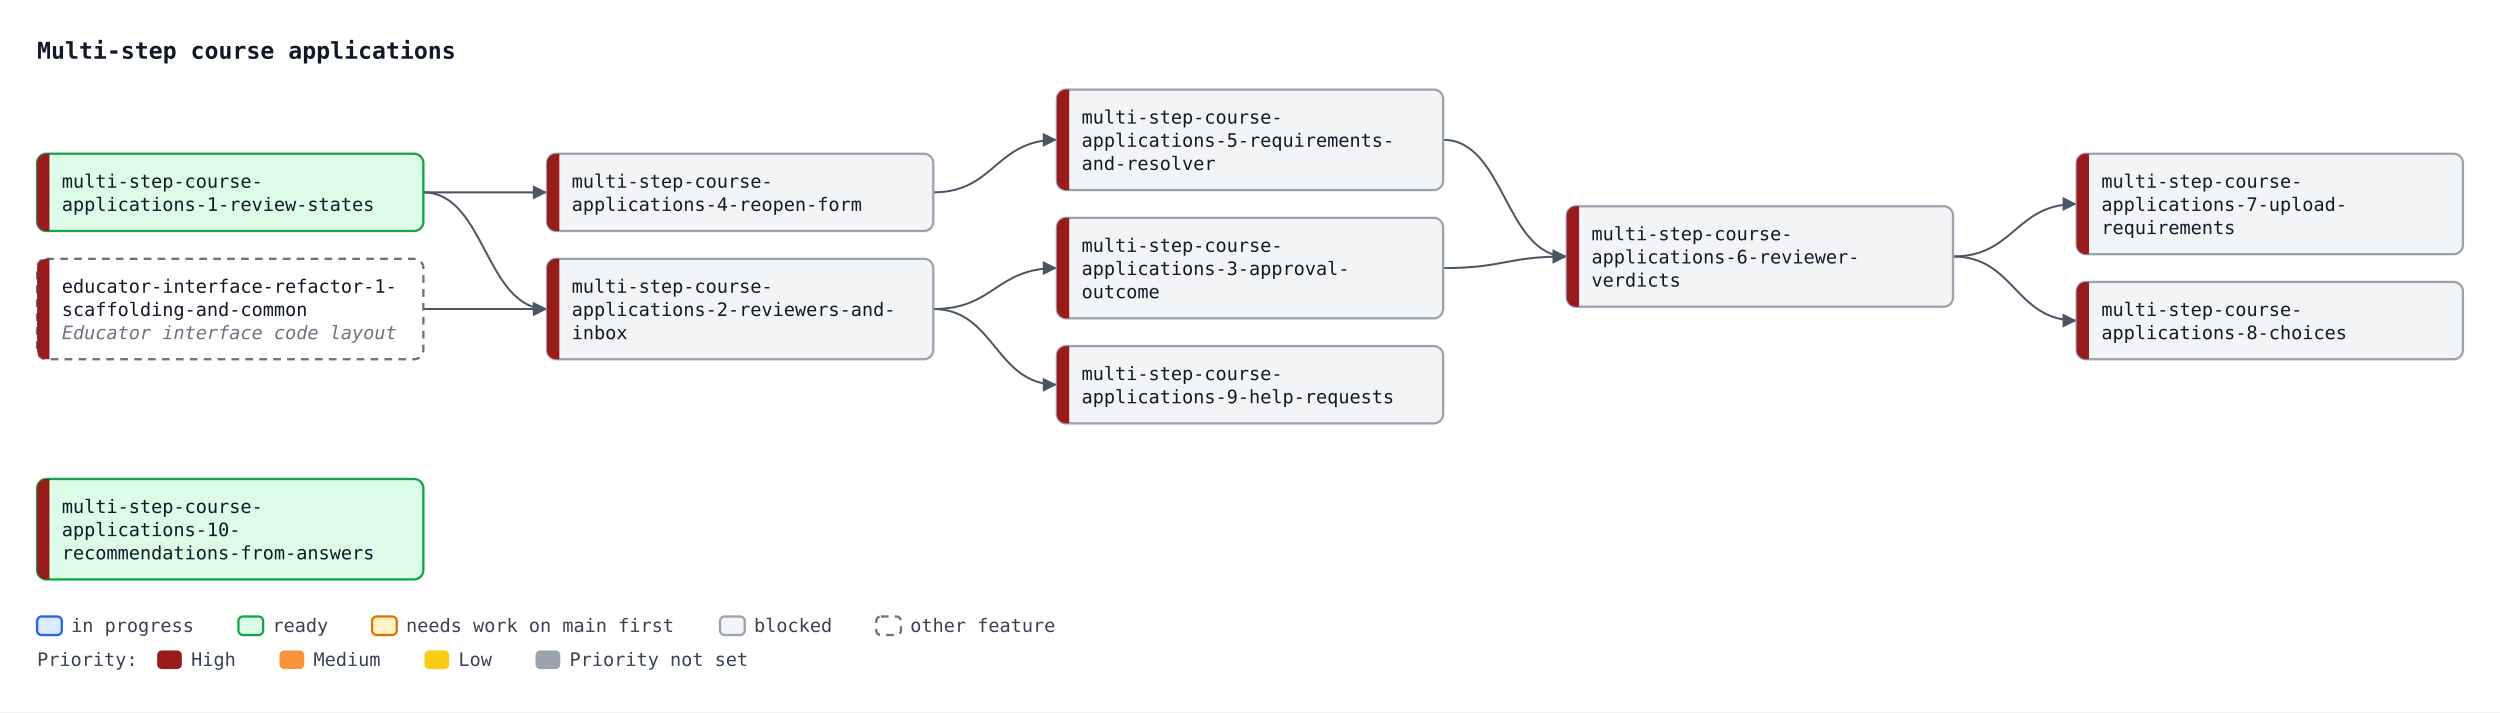
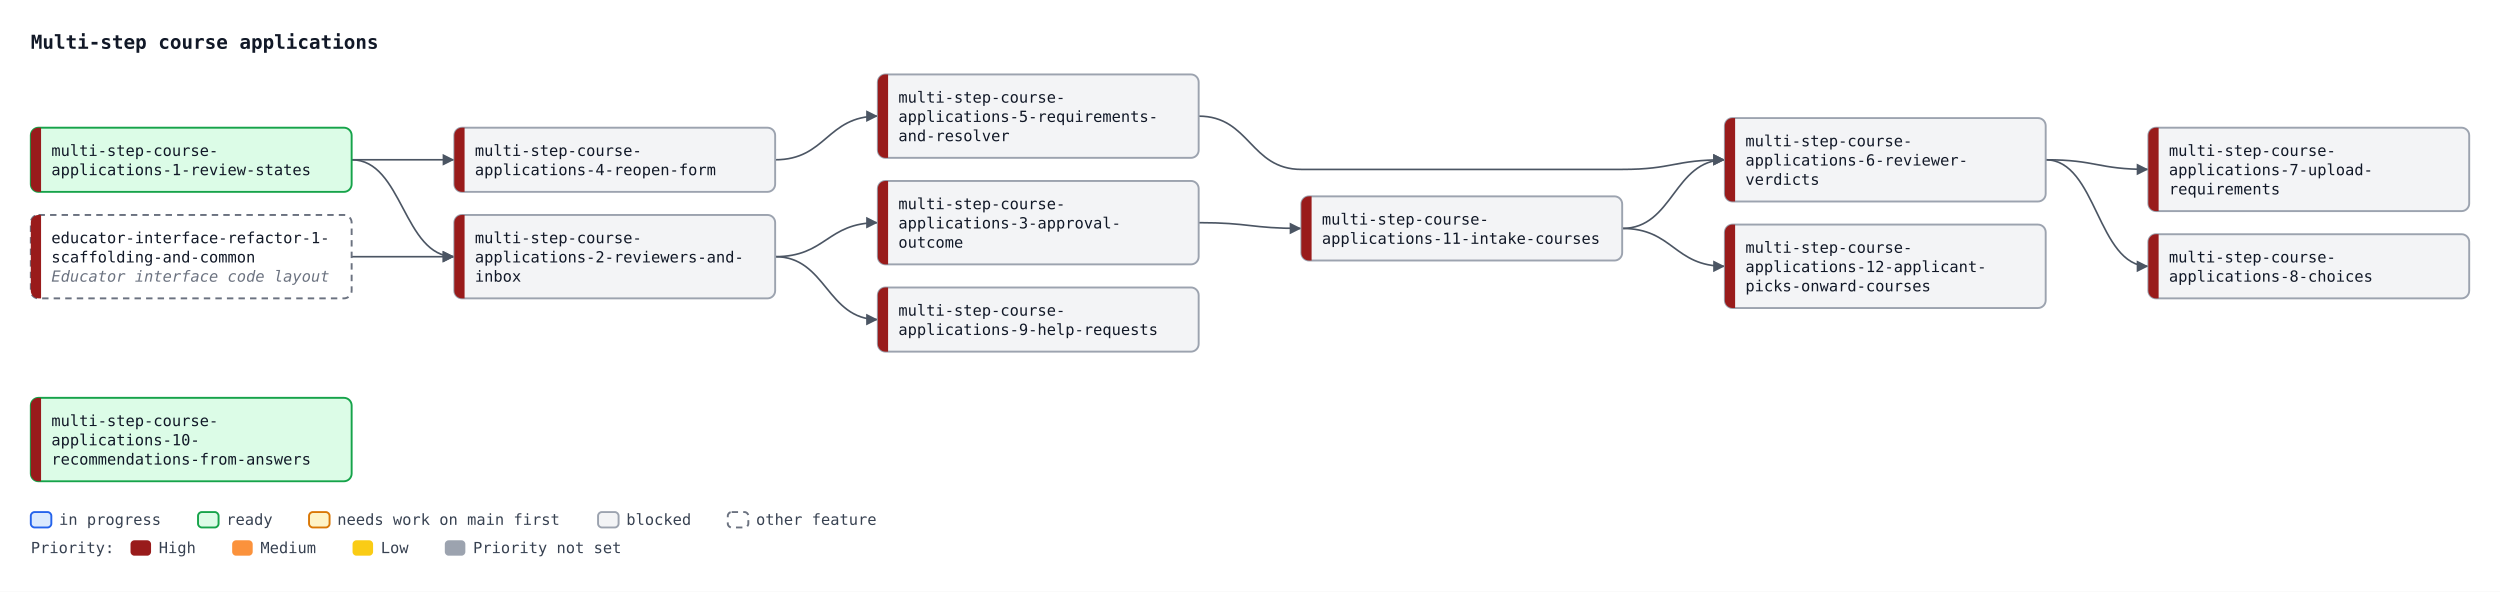
- <svg xmlns="http://www.w3.org/2000/svg" width="1618" height="461" viewBox="0 0 1618 461" font-family="ui-monospace, SFMono-Regular, Menlo, Consolas, monospace" font-size="12">
+ <svg xmlns="http://www.w3.org/2000/svg" width="1948" height="461" viewBox="0 0 1948 461" font-family="ui-monospace, SFMono-Regular, Menlo, Consolas, monospace" font-size="12">
  <defs>
    <marker id="arrow" viewBox="0 0 10 10" refX="10" refY="5" markerWidth="7" markerHeight="7" orient="auto-start-reverse">
      <path d="M0,0 L10,5 L0,10 z" fill="#4b5563" />
    </marker>
  </defs>
-   <rect width="1618" height="461" fill="#ffffff" />
+   <rect width="1948" height="461" fill="#ffffff" />
  <text x="24" y="38" font-size="15" font-weight="bold" fill="#111827">Multi-step course applications</text>
  <path d="M274.0,124.5 C314.0,124.5 314.0,200.0 354.0,200.0" fill="none" stroke="#4b5563" stroke-width="1.3" marker-end="url(#arrow)" />
  <path d="M274.0,200.0 C314.0,200.0 314.0,200.0 354.0,200.0" fill="none" stroke="#4b5563" stroke-width="1.3" marker-end="url(#arrow)" />
  <path d="M604.0,200.0 C644.0,200.0 644.0,173.5 684.0,173.5" fill="none" stroke="#4b5563" stroke-width="1.3" marker-end="url(#arrow)" />
  <path d="M274.0,124.5 C314.0,124.5 314.0,124.5 354.0,124.5" fill="none" stroke="#4b5563" stroke-width="1.3" marker-end="url(#arrow)" />
  <path d="M604.0,124.5 C644.0,124.5 644.0,90.5 684.0,90.5" fill="none" stroke="#4b5563" stroke-width="1.3" marker-end="url(#arrow)" />
-   <path d="M934.0,173.5 C974.0,173.5 974.0,166.0 1014.0,166.0" fill="none" stroke="#4b5563" stroke-width="1.3" marker-end="url(#arrow)" />
-   <path d="M934.0,90.5 C974.0,90.5 974.0,166.0 1014.0,166.0" fill="none" stroke="#4b5563" stroke-width="1.3" marker-end="url(#arrow)" />
-   <path d="M1264.0,166.0 C1304.0,166.0 1304.0,132.0 1344.0,132.0" fill="none" stroke="#4b5563" stroke-width="1.3" marker-end="url(#arrow)" />
-   <path d="M1264.0,166.0 C1304.0,166.0 1304.0,207.5 1344.0,207.5" fill="none" stroke="#4b5563" stroke-width="1.3" marker-end="url(#arrow)" />
+   <path d="M934.0,90.5 C974.0,90.5 974.0,132.0 1014.0,132.0 L1264.0,132.0 C1304.0,132.0 1304.0,124.5 1344.0,124.5" fill="none" stroke="#4b5563" stroke-width="1.3" marker-end="url(#arrow)" />
+   <path d="M1264.0,178.0 C1304.0,178.0 1304.0,124.5 1344.0,124.5" fill="none" stroke="#4b5563" stroke-width="1.3" marker-end="url(#arrow)" />
+   <path d="M1594.0,124.5 C1634.0,124.5 1634.0,132.0 1674.0,132.0" fill="none" stroke="#4b5563" stroke-width="1.3" marker-end="url(#arrow)" />
+   <path d="M1594.0,124.5 C1634.0,124.5 1634.0,207.5 1674.0,207.5" fill="none" stroke="#4b5563" stroke-width="1.3" marker-end="url(#arrow)" />
  <path d="M604.0,200.0 C644.0,200.0 644.0,249.0 684.0,249.0" fill="none" stroke="#4b5563" stroke-width="1.3" marker-end="url(#arrow)" />
+   <path d="M934.0,173.5 C974.0,173.5 974.0,178.0 1014.0,178.0" fill="none" stroke="#4b5563" stroke-width="1.3" marker-end="url(#arrow)" />
+   <path d="M1264.0,178.0 C1304.0,178.0 1304.0,207.5 1344.0,207.5" fill="none" stroke="#4b5563" stroke-width="1.3" marker-end="url(#arrow)" />
  <rect x="24.0" y="99.5" width="250" height="50" rx="6" fill="#dcfce7" stroke="#16a34a" stroke-width="1.5" />
  <path d="M32.0,99.5 H30.0 A6,6 0 0 0 24.0,105.5 V143.5 A6,6 0 0 0 30.0,149.5 H32.0 Z" fill="#991b1b" />
  <text x="40.0" y="121.5" fill="#111827">multi-step-course-</text>
  <text x="40.0" y="136.5" fill="#111827">applications-1-review-states</text>
  <rect x="354.0" y="167.5" width="250" height="65" rx="6" fill="#f3f4f6" stroke="#9ca3af" stroke-width="1.5" />
  <path d="M362.0,167.5 H360.0 A6,6 0 0 0 354.0,173.5 V226.5 A6,6 0 0 0 360.0,232.5 H362.0 Z" fill="#991b1b" />
  <text x="370.0" y="189.5" fill="#111827">multi-step-course-</text>
  <text x="370.0" y="204.5" fill="#111827">applications-2-reviewers-and-</text>
  <text x="370.0" y="219.5" fill="#111827">inbox</text>
  <rect x="684.0" y="141.0" width="250" height="65" rx="6" fill="#f3f4f6" stroke="#9ca3af" stroke-width="1.5" />
  <path d="M692.0,141.0 H690.0 A6,6 0 0 0 684.0,147.0 V200.0 A6,6 0 0 0 690.0,206.0 H692.0 Z" fill="#991b1b" />
  <text x="700.0" y="163.0" fill="#111827">multi-step-course-</text>
  <text x="700.0" y="178.0" fill="#111827">applications-3-approval-</text>
  <text x="700.0" y="193.0" fill="#111827">outcome</text>
  <rect x="354.0" y="99.5" width="250" height="50" rx="6" fill="#f3f4f6" stroke="#9ca3af" stroke-width="1.5" />
  <path d="M362.0,99.5 H360.0 A6,6 0 0 0 354.0,105.5 V143.5 A6,6 0 0 0 360.0,149.5 H362.0 Z" fill="#991b1b" />
  <text x="370.0" y="121.5" fill="#111827">multi-step-course-</text>
  <text x="370.0" y="136.5" fill="#111827">applications-4-reopen-form</text>
  <rect x="684.0" y="58.0" width="250" height="65" rx="6" fill="#f3f4f6" stroke="#9ca3af" stroke-width="1.5" />
  <path d="M692.0,58.0 H690.0 A6,6 0 0 0 684.0,64.0 V117.0 A6,6 0 0 0 690.0,123.0 H692.0 Z" fill="#991b1b" />
  <text x="700.0" y="80.0" fill="#111827">multi-step-course-</text>
  <text x="700.0" y="95.0" fill="#111827">applications-5-requirements-</text>
  <text x="700.0" y="110.0" fill="#111827">and-resolver</text>
-   <rect x="1014.0" y="133.5" width="250" height="65" rx="6" fill="#f3f4f6" stroke="#9ca3af" stroke-width="1.5" />
-   <path d="M1022.0,133.5 H1020.0 A6,6 0 0 0 1014.0,139.5 V192.5 A6,6 0 0 0 1020.0,198.5 H1022.0 Z" fill="#991b1b" />
-   <text x="1030.0" y="155.5" fill="#111827">multi-step-course-</text>
-   <text x="1030.0" y="170.5" fill="#111827">applications-6-reviewer-</text>
-   <text x="1030.0" y="185.5" fill="#111827">verdicts</text>
-   <rect x="1344.0" y="99.5" width="250" height="65" rx="6" fill="#f3f4f6" stroke="#9ca3af" stroke-width="1.5" />
-   <path d="M1352.0,99.5 H1350.0 A6,6 0 0 0 1344.0,105.5 V158.5 A6,6 0 0 0 1350.0,164.5 H1352.0 Z" fill="#991b1b" />
-   <text x="1360.0" y="121.5" fill="#111827">multi-step-course-</text>
-   <text x="1360.0" y="136.5" fill="#111827">applications-7-upload-</text>
-   <text x="1360.0" y="151.5" fill="#111827">requirements</text>
-   <rect x="1344.0" y="182.5" width="250" height="50" rx="6" fill="#f3f4f6" stroke="#9ca3af" stroke-width="1.5" />
-   <path d="M1352.0,182.5 H1350.0 A6,6 0 0 0 1344.0,188.5 V226.5 A6,6 0 0 0 1350.0,232.5 H1352.0 Z" fill="#991b1b" />
-   <text x="1360.0" y="204.5" fill="#111827">multi-step-course-</text>
-   <text x="1360.0" y="219.5" fill="#111827">applications-8-choices</text>
+   <rect x="1344.0" y="92.0" width="250" height="65" rx="6" fill="#f3f4f6" stroke="#9ca3af" stroke-width="1.5" />
+   <path d="M1352.0,92.0 H1350.0 A6,6 0 0 0 1344.0,98.0 V151.0 A6,6 0 0 0 1350.0,157.0 H1352.0 Z" fill="#991b1b" />
+   <text x="1360.0" y="114.0" fill="#111827">multi-step-course-</text>
+   <text x="1360.0" y="129.0" fill="#111827">applications-6-reviewer-</text>
+   <text x="1360.0" y="144.0" fill="#111827">verdicts</text>
+   <rect x="1674.0" y="99.5" width="250" height="65" rx="6" fill="#f3f4f6" stroke="#9ca3af" stroke-width="1.5" />
+   <path d="M1682.0,99.5 H1680.0 A6,6 0 0 0 1674.0,105.5 V158.5 A6,6 0 0 0 1680.0,164.5 H1682.0 Z" fill="#991b1b" />
+   <text x="1690.0" y="121.5" fill="#111827">multi-step-course-</text>
+   <text x="1690.0" y="136.5" fill="#111827">applications-7-upload-</text>
+   <text x="1690.0" y="151.5" fill="#111827">requirements</text>
+   <rect x="1674.0" y="182.5" width="250" height="50" rx="6" fill="#f3f4f6" stroke="#9ca3af" stroke-width="1.5" />
+   <path d="M1682.0,182.5 H1680.0 A6,6 0 0 0 1674.0,188.5 V226.5 A6,6 0 0 0 1680.0,232.5 H1682.0 Z" fill="#991b1b" />
+   <text x="1690.0" y="204.5" fill="#111827">multi-step-course-</text>
+   <text x="1690.0" y="219.5" fill="#111827">applications-8-choices</text>
  <rect x="684.0" y="224.0" width="250" height="50" rx="6" fill="#f3f4f6" stroke="#9ca3af" stroke-width="1.5" />
  <path d="M692.0,224.0 H690.0 A6,6 0 0 0 684.0,230.0 V268.0 A6,6 0 0 0 690.0,274.0 H692.0 Z" fill="#991b1b" />
  <text x="700.0" y="246.0" fill="#111827">multi-step-course-</text>
  <text x="700.0" y="261.0" fill="#111827">applications-9-help-requests</text>
+   <rect x="1014.0" y="153.0" width="250" height="50" rx="6" fill="#f3f4f6" stroke="#9ca3af" stroke-width="1.5" />
+   <path d="M1022.0,153.0 H1020.0 A6,6 0 0 0 1014.0,159.0 V197.0 A6,6 0 0 0 1020.0,203.0 H1022.0 Z" fill="#991b1b" />
+   <text x="1030.0" y="175.0" fill="#111827">multi-step-course-</text>
+   <text x="1030.0" y="190.0" fill="#111827">applications-11-intake-courses</text>
+   <rect x="1344.0" y="175.0" width="250" height="65" rx="6" fill="#f3f4f6" stroke="#9ca3af" stroke-width="1.5" />
+   <path d="M1352.0,175.0 H1350.0 A6,6 0 0 0 1344.0,181.0 V234.0 A6,6 0 0 0 1350.0,240.0 H1352.0 Z" fill="#991b1b" />
+   <text x="1360.0" y="197.0" fill="#111827">multi-step-course-</text>
+   <text x="1360.0" y="212.0" fill="#111827">applications-12-applicant-</text>
+   <text x="1360.0" y="227.0" fill="#111827">picks-onward-courses</text>
  <rect x="24.0" y="167.5" width="250" height="65" rx="6" fill="#ffffff" stroke="#6b7280" stroke-width="1.5" stroke-dasharray="5 4" />
  <path d="M32.0,167.5 H30.0 A6,6 0 0 0 24.0,173.5 V226.5 A6,6 0 0 0 30.0,232.5 H32.0 Z" fill="#991b1b" />
  <text x="40.0" y="189.5" fill="#111827">educator-interface-refactor-1-</text>
  <text x="40.0" y="204.5" fill="#111827">scaffolding-and-common</text>
  <text x="40.0" y="219.5" fill="#6b7280" font-style="italic">Educator interface code layout</text>
  <rect x="24.0" y="310.0" width="250" height="65" rx="6" fill="#dcfce7" stroke="#16a34a" stroke-width="1.5" />
  <path d="M32.0,310.0 H30.0 A6,6 0 0 0 24.0,316.0 V369.0 A6,6 0 0 0 30.0,375.0 H32.0 Z" fill="#991b1b" />
  <text x="40.0" y="332.0" fill="#111827">multi-step-course-</text>
  <text x="40.0" y="347.0" fill="#111827">applications-10-</text>
  <text x="40.0" y="362.0" fill="#111827">recommendations-from-answers</text>
  <rect x="24.0" y="399" width="16" height="12" rx="3" fill="#dbeafe" stroke="#2563eb" stroke-width="1.5" />
  <text x="46.0" y="409" fill="#374151">in progress</text>
  <rect x="154.3" y="399" width="16" height="12" rx="3" fill="#dcfce7" stroke="#16a34a" stroke-width="1.5" />
  <text x="176.3" y="409" fill="#374151">ready</text>
  <rect x="240.8" y="399" width="16" height="12" rx="3" fill="#fef3c7" stroke="#d97706" stroke-width="1.5" />
  <text x="262.8" y="409" fill="#374151">needs work on main first</text>
  <rect x="466.0" y="399" width="16" height="12" rx="3" fill="#f3f4f6" stroke="#9ca3af" stroke-width="1.5" />
  <text x="488.0" y="409" fill="#374151">blocked</text>
  <rect x="567.1" y="399" width="16" height="12" rx="3" fill="#ffffff" stroke="#6b7280" stroke-width="1.5" stroke-dasharray="5 4" />
  <text x="589.1" y="409" fill="#374151">other feature</text>
  <text x="24" y="431" fill="#374151">Priority:</text>
  <rect x="101.7" y="421" width="16" height="12" rx="3" fill="#991b1b" />
  <text x="123.7" y="431" fill="#374151">High</text>
  <rect x="180.9" y="421" width="16" height="12" rx="3" fill="#fb923c" />
  <text x="202.9" y="431" fill="#374151">Medium</text>
  <rect x="274.7" y="421" width="16" height="12" rx="3" fill="#facc15" />
  <text x="296.7" y="431" fill="#374151">Low</text>
  <rect x="346.6" y="421" width="16" height="12" rx="3" fill="#9ca3af" />
  <text x="368.6" y="431" fill="#374151">Priority not set</text>
</svg>
